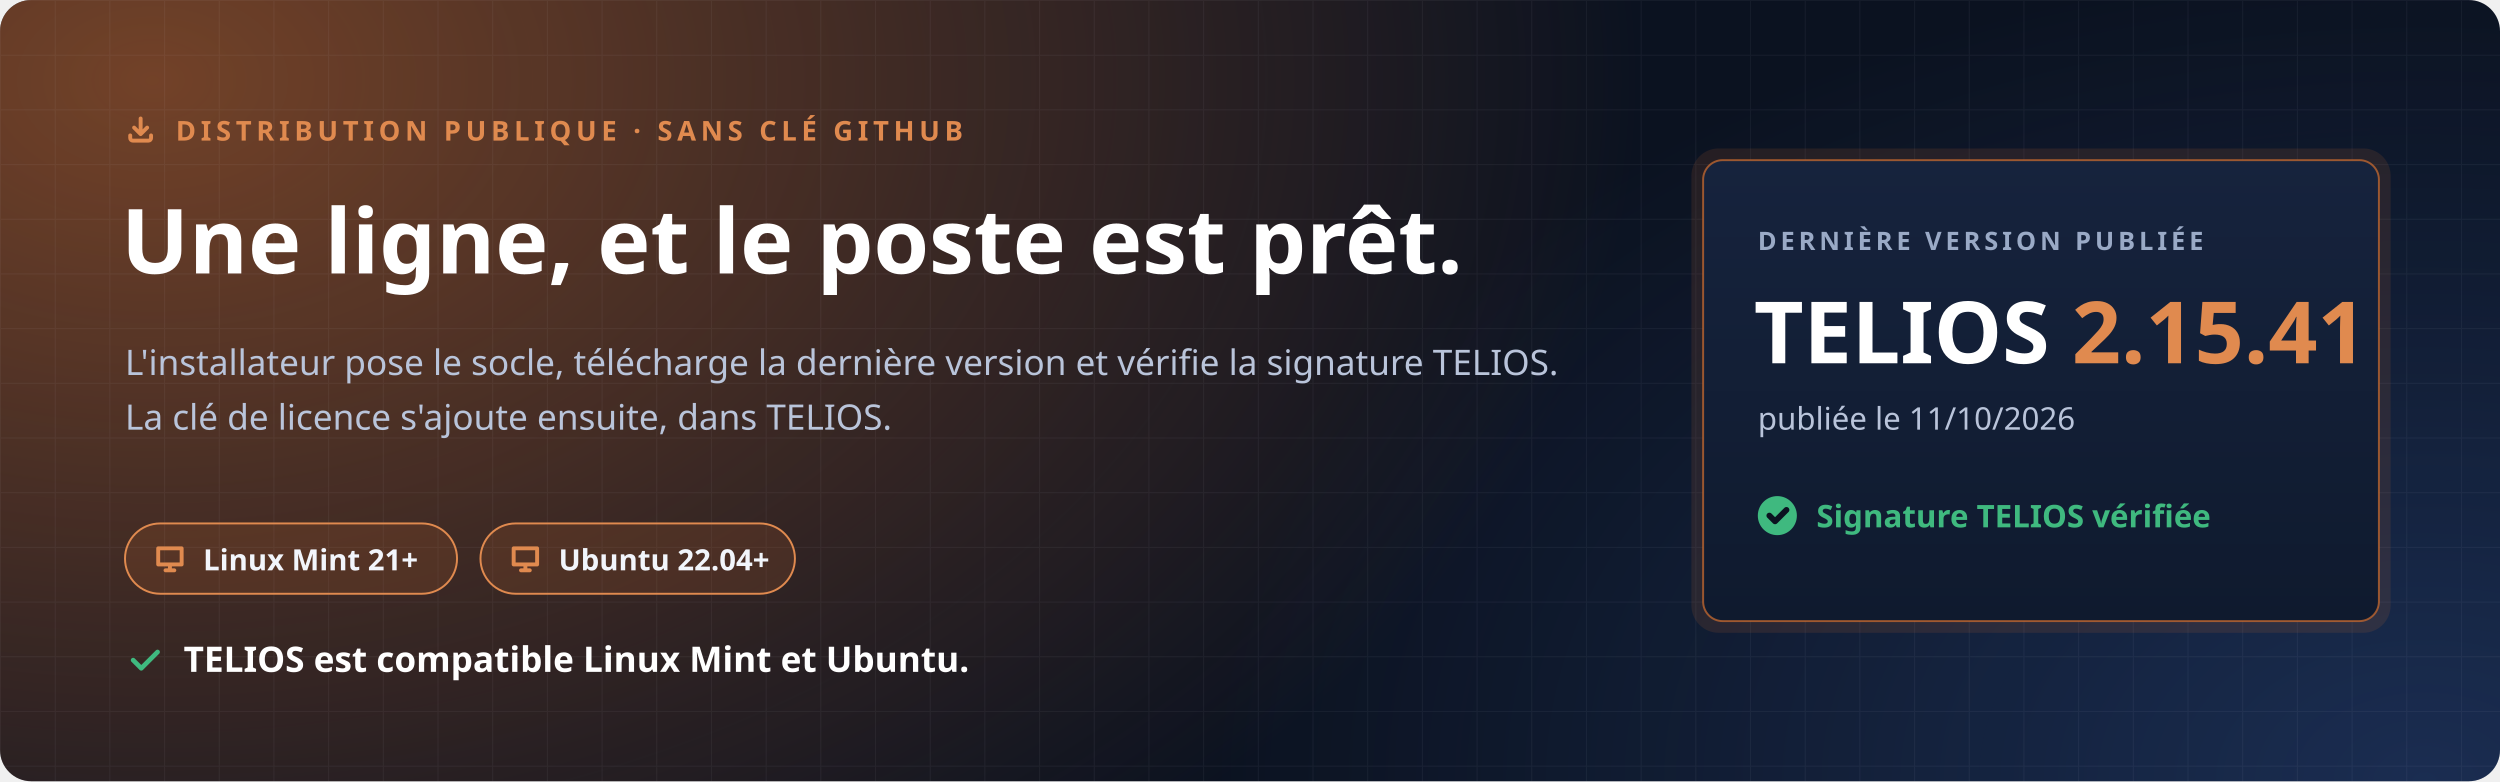
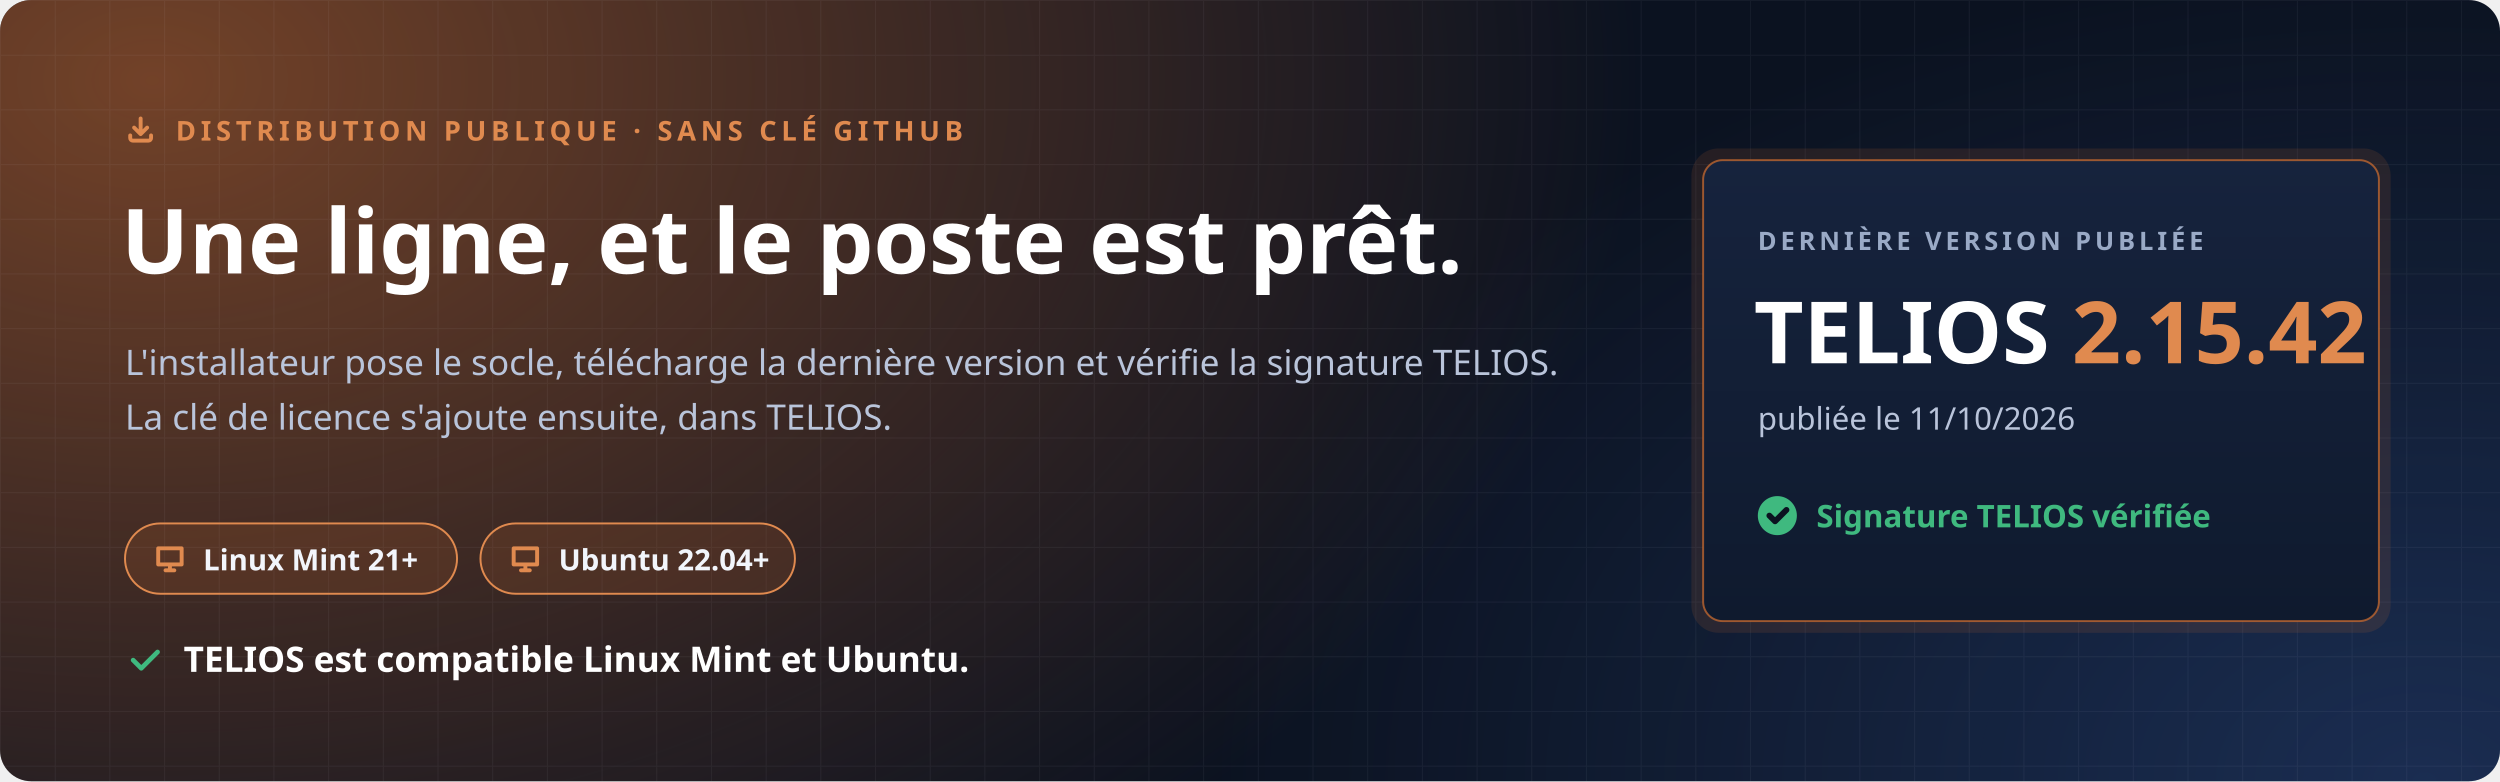
<svg xmlns="http://www.w3.org/2000/svg" width="1280" height="400" viewBox="0 0 1280 400" role="img" aria-labelledby="t d">
  <defs>
    <radialGradient id="halo" cx="0" cy="0" r="1" gradientUnits="userSpaceOnUse" gradientTransform="translate(80 40) scale(760 520)">
      <stop offset="0" stop-color="#C7692F" stop-opacity=".55" />
      <stop offset="1" stop-color="#C7692F" stop-opacity="0" />
    </radialGradient>
    <radialGradient id="halo2" cx="0" cy="0" r="1" gradientUnits="userSpaceOnUse" gradientTransform="translate(1240 400) scale(620 420)">
      <stop offset="0" stop-color="#4F8CFF" stop-opacity=".22" />
      <stop offset="1" stop-color="#4F8CFF" stop-opacity="0" />
    </radialGradient>
    <pattern id="grille" width="28" height="28" patternUnits="userSpaceOnUse">
      <path d="M28 0H0V28" fill="none" stroke="#E8EEF9" stroke-opacity=".05" />
    </pattern>
    <linearGradient id="carte" x1="0" y1="0" x2="0" y2="1">
      <stop offset="0" stop-color="#16233D" />
      <stop offset="1" stop-color="#0F1A2E" />
    </linearGradient>
  </defs>
  <rect width="1280" height="400" rx="16" fill="#0B1220" />
  <rect width="1280" height="400" rx="16" fill="url(#halo)" />
  <rect width="1280" height="400" rx="16" fill="url(#halo2)" />
  <rect width="1280" height="400" rx="16" fill="url(#grille)" />
  <g font-family="'Segoe UI', Ubuntu, 'Noto Sans', 'Helvetica Neue', Arial, sans-serif">
    <path transform="translate(64.0 58.0) scale(0.667)" d="M4 17v2a2 2 0 0 0 2 2h12a2 2 0 0 0 2-2v-2M7 11l5 5 5-5M12 4v12" fill="none" stroke="#E08A4F" stroke-width="3.00" stroke-linecap="round" stroke-linejoin="round" />
    <text x="90" y="72" font-size="14" font-weight="700" letter-spacing="2.4" fill="#E08A4F">DISTRIBUTION PUBLIQUE · SANS CLÉ GITHUB</text>
    <text x="62" y="140" font-size="46" font-weight="800" fill="#FFFFFF">Une ligne, et le poste est prêt.</text>
    <text x="64" y="192" font-size="18" fill="#B9C4DA">L'installateur pose le socle, télécharge la dernière version et vérifie la signature TELIOS.</text>
    <text x="64" y="220" font-size="18" fill="#B9C4DA">La clé de licence s'ajoute ensuite, dans TELIOS.</text>
    <g transform="translate(64 268)">
      <rect width="170" height="36" rx="18" fill="#C7692F" fill-opacity=".16" stroke="#E08A4F" />
      <path transform="translate(14.0 9.0) scale(0.750)" d="M4 5h16v11H4zM9 20h6M12 16v4" fill="none" stroke="#E08A4F" stroke-width="2.67" stroke-linecap="round" stroke-linejoin="round" />
      <text x="40" y="24" font-size="15" font-weight="700" fill="#F2F5FB">Linux Mint 21+</text>
    </g>
    <g transform="translate(246 268)">
      <rect width="161" height="36" rx="18" fill="#C7692F" fill-opacity=".16" stroke="#E08A4F" />
      <path transform="translate(14.0 9.0) scale(0.750)" d="M4 5h16v11H4zM9 20h6M12 16v4" fill="none" stroke="#E08A4F" stroke-width="2.67" stroke-linecap="round" stroke-linejoin="round" />
      <text x="40" y="24" font-size="15" font-weight="700" fill="#F2F5FB">Ubuntu 22.04+</text>
    </g>
    <path transform="translate(64.0 328.0) scale(0.833)" d="M5 12l5 5L20 7" fill="none" stroke="#3FB97F" stroke-width="2.88" stroke-linecap="round" stroke-linejoin="round" />
    <text x="94" y="344" font-size="18" font-weight="700" fill="#FFFFFF">TELIOS est compatible Linux Mint et Ubuntu.</text>
    <g transform="translate(872 82)">
      <rect x="-6" y="-6" width="358" height="248" rx="14" fill="#C7692F" fill-opacity=".14" />
      <rect width="346" height="236" rx="10" fill="url(#carte)" stroke="#C7692F" stroke-opacity=".75" />
      <text x="28" y="46" font-size="13" font-weight="700" letter-spacing="2" fill="#9AAAC6">DERNIÈRE VERSION PUBLIÉE</text>
-       <text x="26" y="104" font-size="44" font-weight="800" fill="#FFFFFF">TELIOS <tspan fill="#E08A4F">2.15.41</tspan>
+       <text x="26" y="104" font-size="44" font-weight="800" fill="#FFFFFF">TELIOS <tspan fill="#E08A4F">2.15.42</tspan>
      </text>
      <text x="28" y="138" font-size="16" fill="#B9C4DA">publiée le 11/10/2026</text>
      <circle cx="38" cy="182" r="10" fill="#3FB97F" />
      <path transform="translate(31.0 175.0) scale(0.583)" d="M5 12l5 5L20 7" fill="none" stroke="#0B1220" stroke-width="5.14" stroke-linecap="round" stroke-linejoin="round" />
      <text x="58" y="188" font-size="16" font-weight="700" fill="#3FB97F">Signature TELIOS vérifiée</text>
    </g>
  </g>
</svg>
